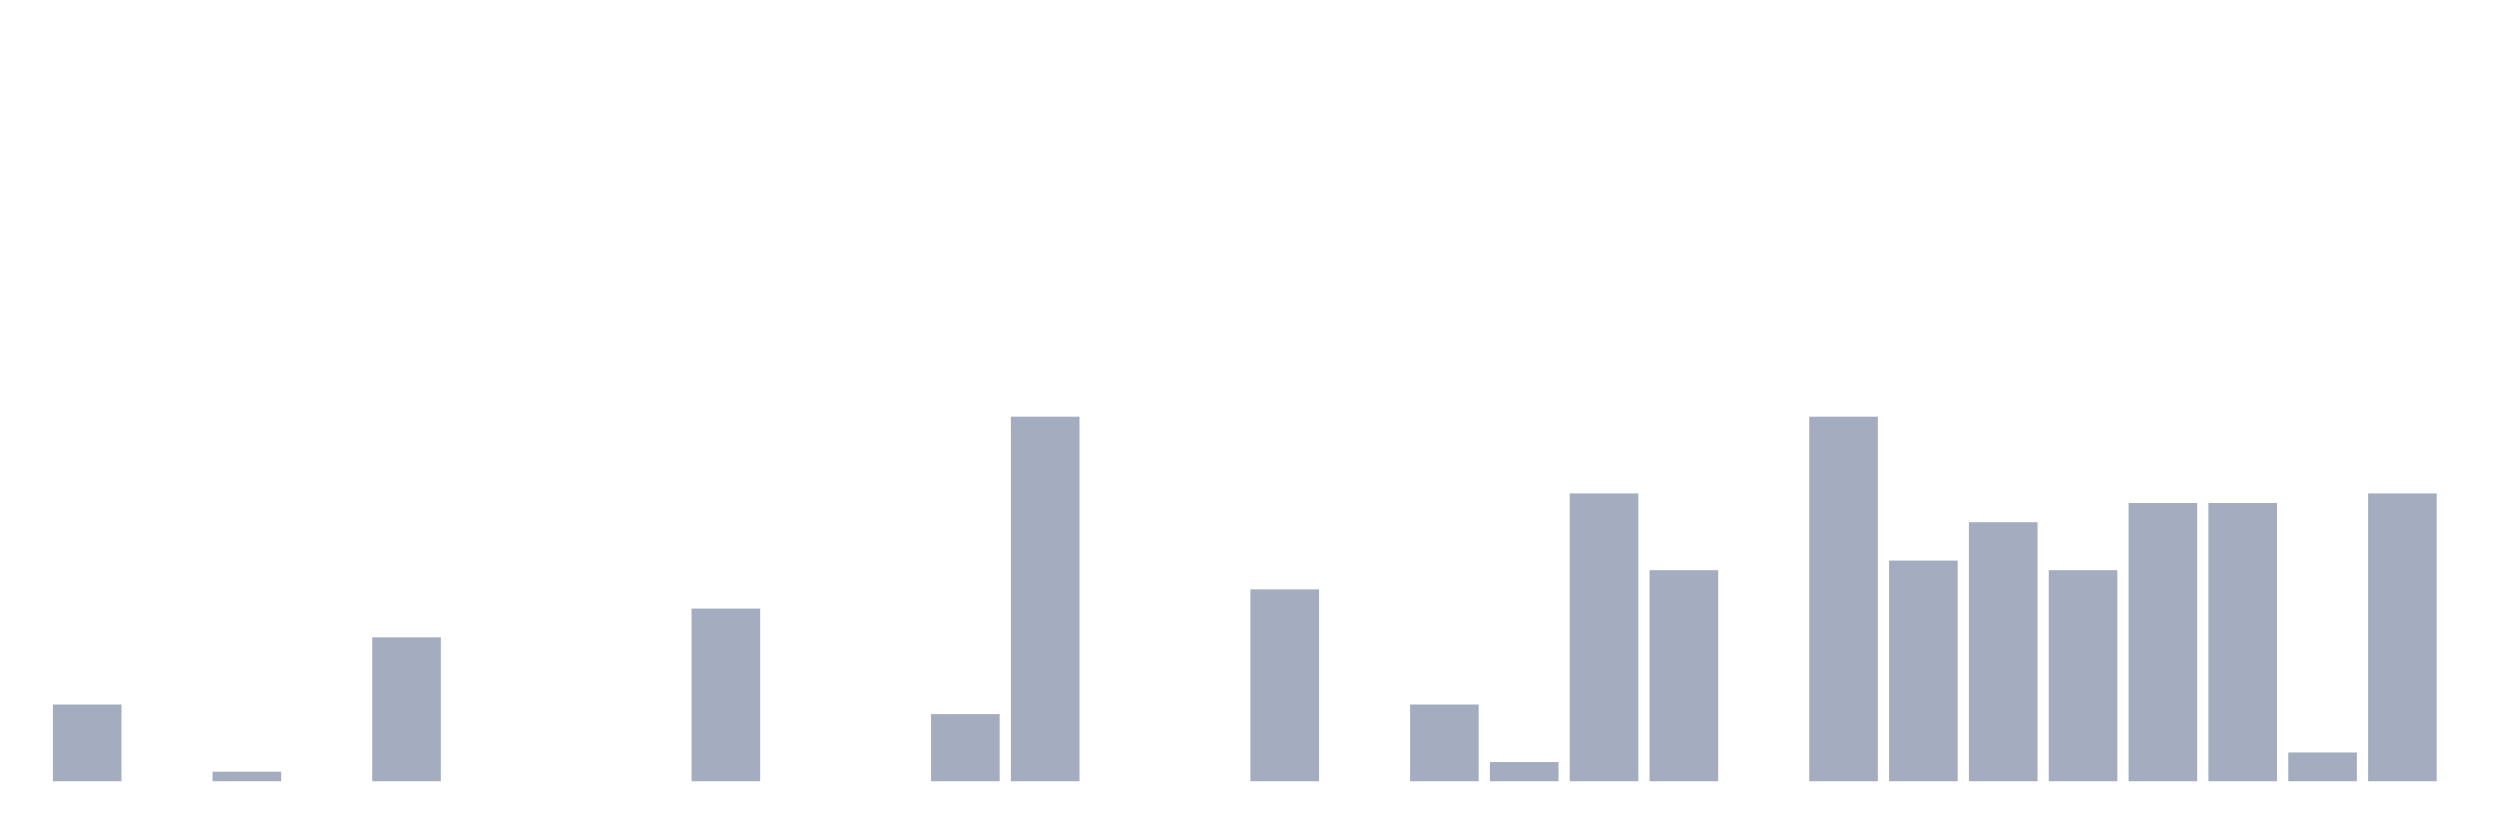
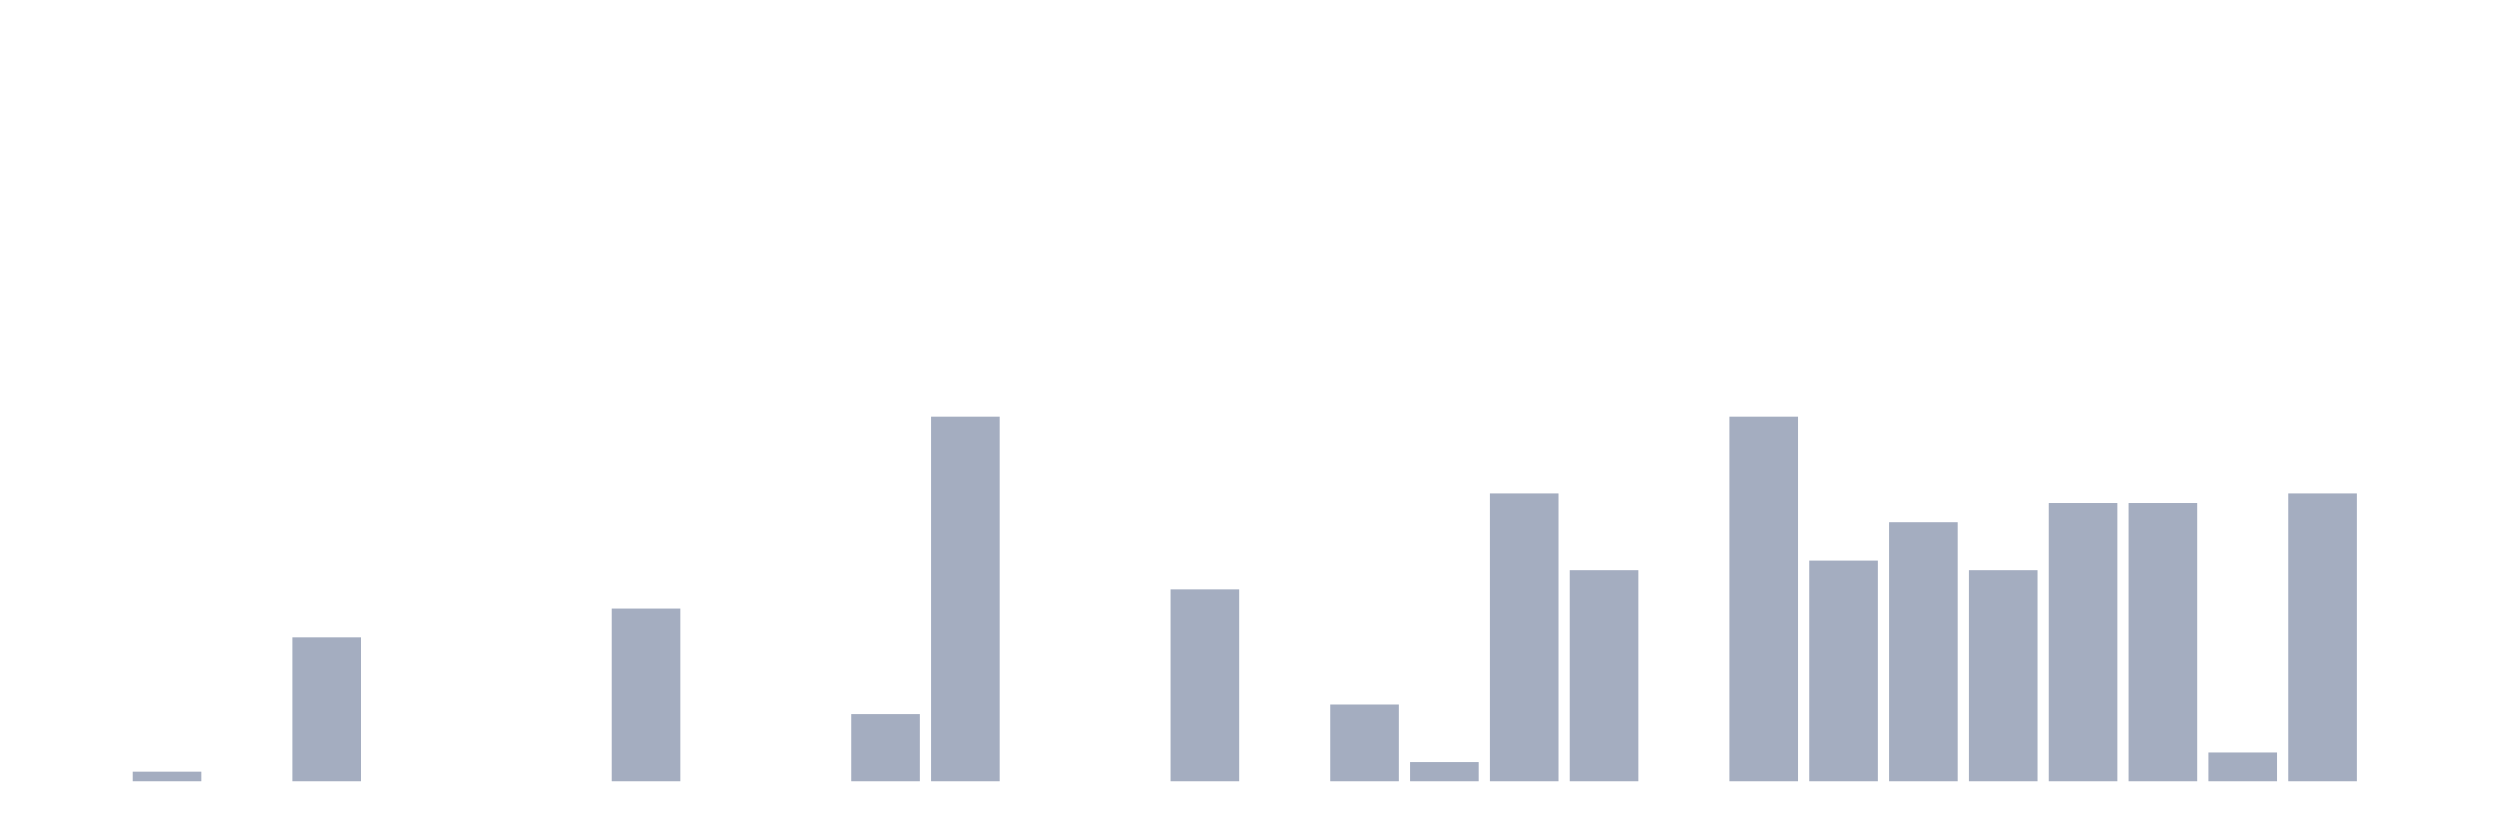
<svg xmlns="http://www.w3.org/2000/svg" viewBox="0 0 480 160">
  <g transform="translate(10,10)">
-     <rect class="bar" x="0.153" width="13.175" y="125.263" height="14.737" fill="rgb(164,173,192)" />
-     <rect class="bar" x="15.482" width="13.175" y="140" height="0" fill="rgb(164,173,192)" />
-     <rect class="bar" x="30.81" width="13.175" y="138.158" height="1.842" fill="rgb(164,173,192)" />
-     <rect class="bar" x="46.138" width="13.175" y="140" height="0" fill="rgb(164,173,192)" />
-     <rect class="bar" x="61.466" width="13.175" y="112.368" height="27.632" fill="rgb(164,173,192)" />
+     <rect class="bar" x="0.153" width="13.175" y="140" height="0" fill="rgb(164,173,192)" />
+     <rect class="bar" x="15.482" width="13.175" y="138.158" height="1.842" fill="rgb(164,173,192)" />
+     <rect class="bar" x="30.81" width="13.175" y="140" height="0" fill="rgb(164,173,192)" />
+     <rect class="bar" x="46.138" width="13.175" y="112.368" height="27.632" fill="rgb(164,173,192)" />
+     <rect class="bar" x="61.466" width="13.175" y="140" height="0" fill="rgb(164,173,192)" />
    <rect class="bar" x="76.794" width="13.175" y="140" height="0" fill="rgb(164,173,192)" />
    <rect class="bar" x="92.123" width="13.175" y="140" height="0" fill="rgb(164,173,192)" />
-     <rect class="bar" x="107.451" width="13.175" y="140" height="0" fill="rgb(164,173,192)" />
-     <rect class="bar" x="122.779" width="13.175" y="106.842" height="33.158" fill="rgb(164,173,192)" />
+     <rect class="bar" x="107.451" width="13.175" y="106.842" height="33.158" fill="rgb(164,173,192)" />
+     <rect class="bar" x="122.779" width="13.175" y="140" height="0" fill="rgb(164,173,192)" />
    <rect class="bar" x="138.107" width="13.175" y="140" height="0" fill="rgb(164,173,192)" />
-     <rect class="bar" x="153.436" width="13.175" y="140" height="0" fill="rgb(164,173,192)" />
-     <rect class="bar" x="168.764" width="13.175" y="127.105" height="12.895" fill="rgb(164,173,192)" />
-     <rect class="bar" x="184.092" width="13.175" y="70" height="70" fill="rgb(164,173,192)" />
+     <rect class="bar" x="153.436" width="13.175" y="127.105" height="12.895" fill="rgb(164,173,192)" />
+     <rect class="bar" x="168.764" width="13.175" y="70" height="70" fill="rgb(164,173,192)" />
+     <rect class="bar" x="184.092" width="13.175" y="140" height="0" fill="rgb(164,173,192)" />
    <rect class="bar" x="199.42" width="13.175" y="140" height="0" fill="rgb(164,173,192)" />
-     <rect class="bar" x="214.748" width="13.175" y="140" height="0" fill="rgb(164,173,192)" />
-     <rect class="bar" x="230.077" width="13.175" y="103.158" height="36.842" fill="rgb(164,173,192)" />
-     <rect class="bar" x="245.405" width="13.175" y="140" height="0" fill="rgb(164,173,192)" />
-     <rect class="bar" x="260.733" width="13.175" y="125.263" height="14.737" fill="rgb(164,173,192)" />
-     <rect class="bar" x="276.061" width="13.175" y="136.316" height="3.684" fill="rgb(164,173,192)" />
-     <rect class="bar" x="291.39" width="13.175" y="84.737" height="55.263" fill="rgb(164,173,192)" />
-     <rect class="bar" x="306.718" width="13.175" y="99.474" height="40.526" fill="rgb(164,173,192)" />
-     <rect class="bar" x="322.046" width="13.175" y="140" height="0" fill="rgb(164,173,192)" />
-     <rect class="bar" x="337.374" width="13.175" y="70" height="70" fill="rgb(164,173,192)" />
-     <rect class="bar" x="352.702" width="13.175" y="97.632" height="42.368" fill="rgb(164,173,192)" />
-     <rect class="bar" x="368.031" width="13.175" y="90.263" height="49.737" fill="rgb(164,173,192)" />
-     <rect class="bar" x="383.359" width="13.175" y="99.474" height="40.526" fill="rgb(164,173,192)" />
+     <rect class="bar" x="214.748" width="13.175" y="103.158" height="36.842" fill="rgb(164,173,192)" />
+     <rect class="bar" x="230.077" width="13.175" y="140" height="0" fill="rgb(164,173,192)" />
+     <rect class="bar" x="245.405" width="13.175" y="125.263" height="14.737" fill="rgb(164,173,192)" />
+     <rect class="bar" x="260.733" width="13.175" y="136.316" height="3.684" fill="rgb(164,173,192)" />
+     <rect class="bar" x="276.061" width="13.175" y="84.737" height="55.263" fill="rgb(164,173,192)" />
+     <rect class="bar" x="291.39" width="13.175" y="99.474" height="40.526" fill="rgb(164,173,192)" />
+     <rect class="bar" x="306.718" width="13.175" y="140" height="0" fill="rgb(164,173,192)" />
+     <rect class="bar" x="322.046" width="13.175" y="70" height="70" fill="rgb(164,173,192)" />
+     <rect class="bar" x="337.374" width="13.175" y="97.632" height="42.368" fill="rgb(164,173,192)" />
+     <rect class="bar" x="352.702" width="13.175" y="90.263" height="49.737" fill="rgb(164,173,192)" />
+     <rect class="bar" x="368.031" width="13.175" y="99.474" height="40.526" fill="rgb(164,173,192)" />
+     <rect class="bar" x="383.359" width="13.175" y="86.579" height="53.421" fill="rgb(164,173,192)" />
    <rect class="bar" x="398.687" width="13.175" y="86.579" height="53.421" fill="rgb(164,173,192)" />
-     <rect class="bar" x="414.015" width="13.175" y="86.579" height="53.421" fill="rgb(164,173,192)" />
-     <rect class="bar" x="429.344" width="13.175" y="134.474" height="5.526" fill="rgb(164,173,192)" />
-     <rect class="bar" x="444.672" width="13.175" y="84.737" height="55.263" fill="rgb(164,173,192)" />
+     <rect class="bar" x="414.015" width="13.175" y="134.474" height="5.526" fill="rgb(164,173,192)" />
+     <rect class="bar" x="429.344" width="13.175" y="84.737" height="55.263" fill="rgb(164,173,192)" />
+     <rect class="bar" x="444.672" width="13.175" y="140" height="0" fill="rgb(164,173,192)" />
  </g>
</svg>
